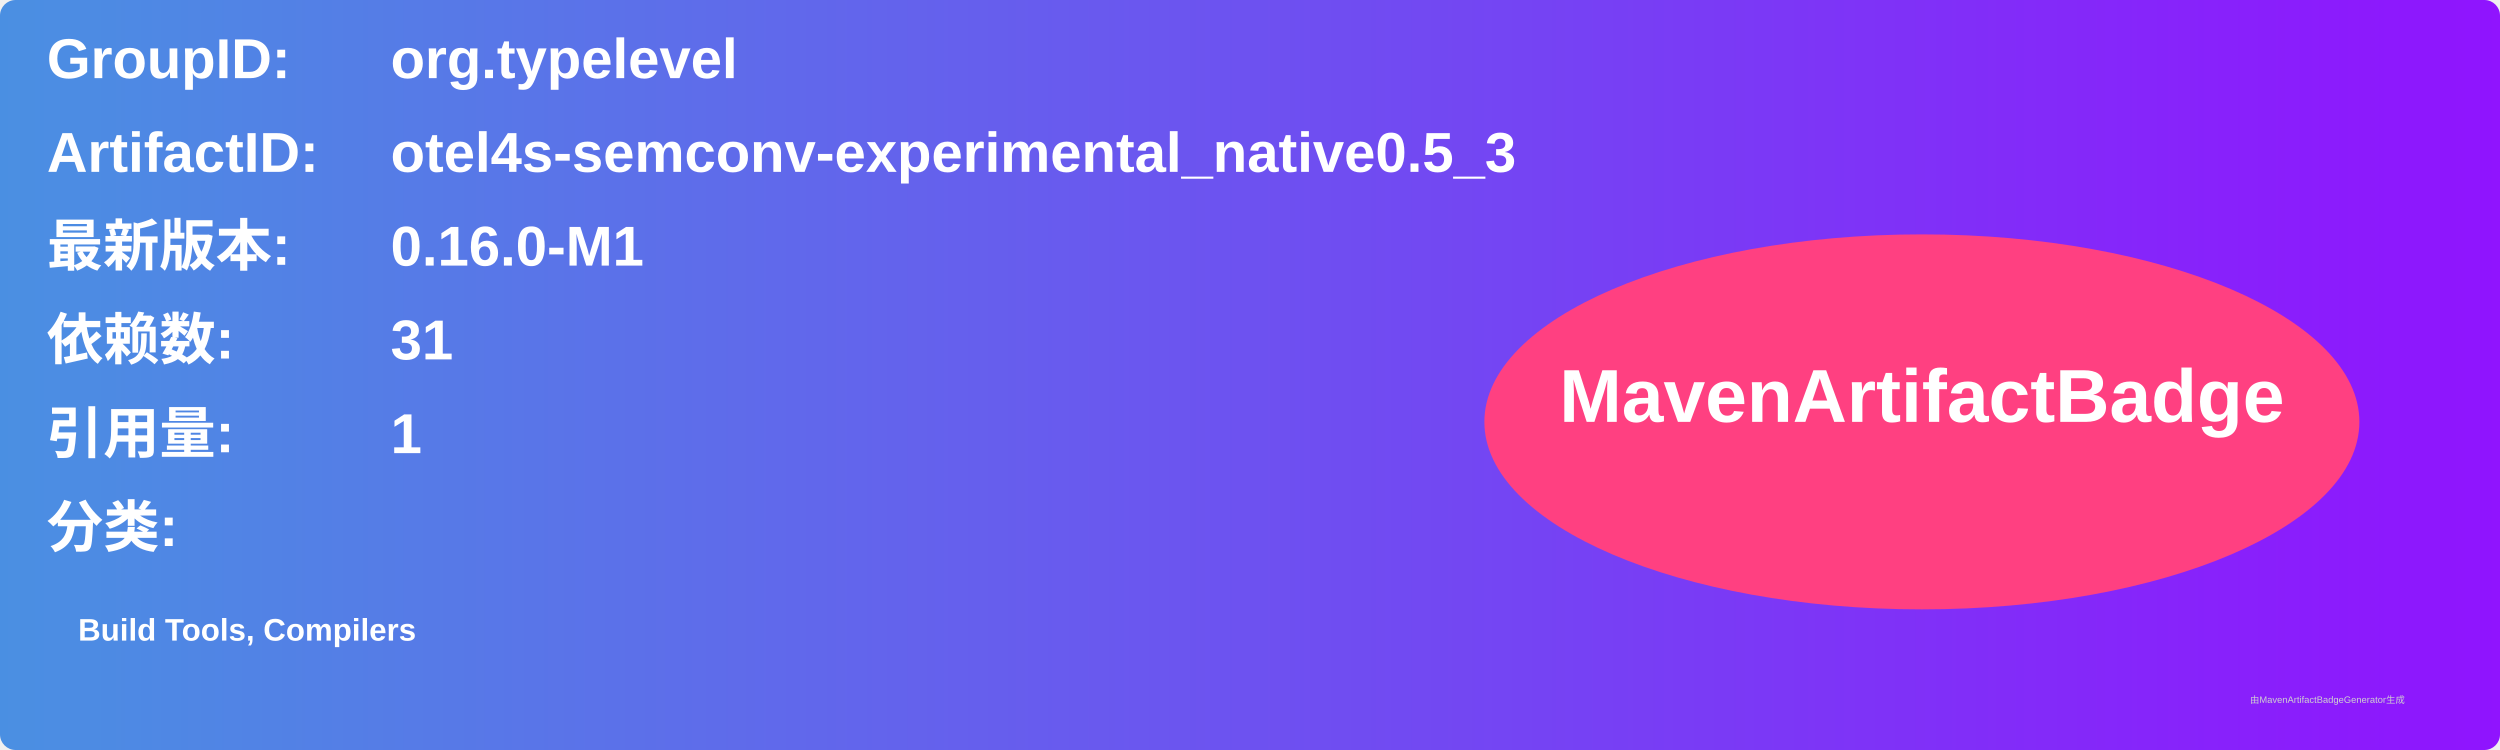
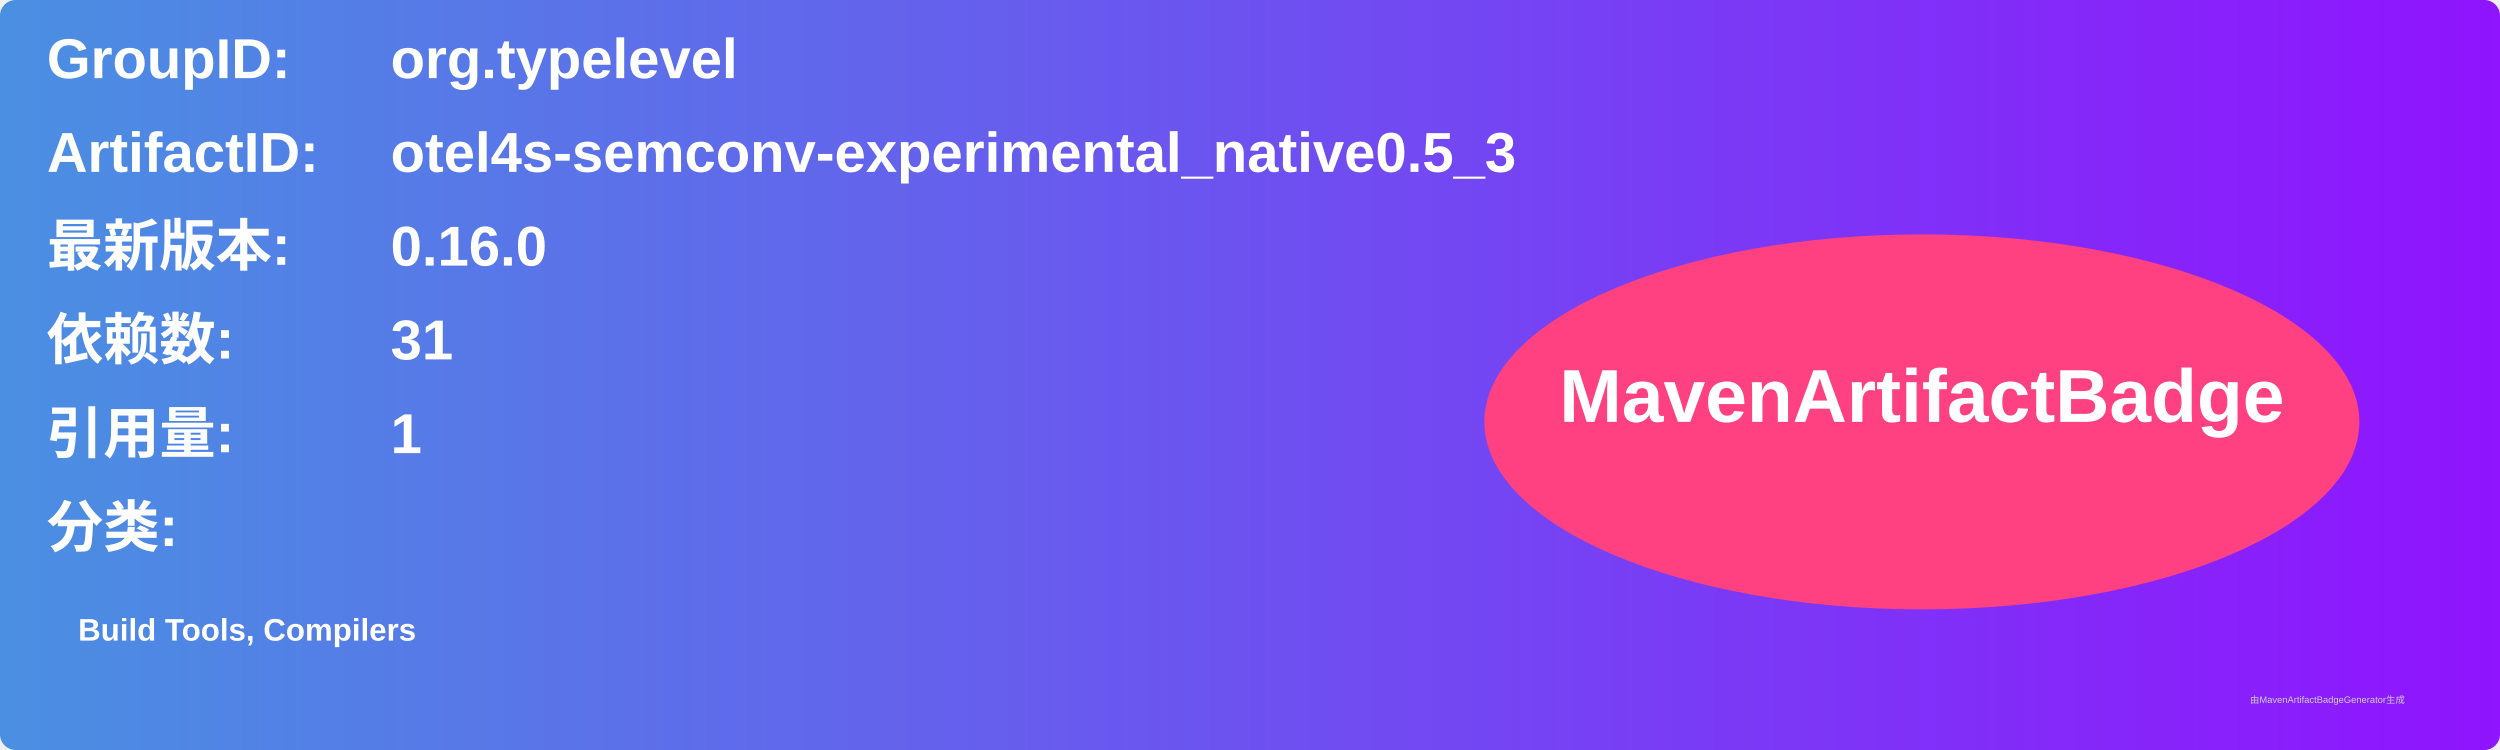
<svg xmlns="http://www.w3.org/2000/svg" width="800" height="240" viewBox="0 0 800 240">
  <linearGradient id="grad" x1="0%" y1="0%" x2="100%" y2="0%">
    <stop offset="0%" stop-color="#4a90e2" />
    <stop offset="100%" stop-color="#9013fe" />
  </linearGradient>
  <rect width="100%" height="100%" rx="5" ry="5" fill="url(#grad)" />
  <g transform="translate(15, 15)">
    <text x="0" y="10" font-family="Arial" font-size="18" fill="white" font-weight="bold" width="260">GroupID:</text>
    <text x="110" y="10" font-family="Arial" font-size="18" fill="white" font-weight="bold" width="460">org.typelevel</text>
    <text x="0" y="40" font-family="Arial" font-size="18" fill="white" font-weight="bold" width="260">ArtifactID:</text>
    <text x="110" y="40" font-family="Arial" font-size="18" fill="white" font-weight="bold" width="460">otel4s-semconv-experimental_native0.5_3</text>
    <text x="0" y="70" font-family="Arial" font-size="18" fill="white" font-weight="bold">最新版本:</text>
    <text x="110" y="70" font-family="Arial" font-size="18" fill="white" font-weight="bold">
-       <tspan font-weight="bold">0.16.0-M1</tspan>
+       <tspan font-weight="bold">0.16.0</tspan>
    </text>
    <text x="0" y="100" font-family="Arial" font-size="18" fill="white" font-weight="bold">依赖数: </text>
    <text x="110" y="100" font-family="Arial" font-size="18" fill="white">
      <tspan font-weight="bold">31</tspan>
    </text>
    <text x="0" y="130" font-family="Arial" font-size="18" fill="white" font-weight="bold">引用量: </text>
    <text x="110" y="130" font-family="Arial" font-size="18" fill="white">
      <tspan font-weight="bold">1</tspan>
    </text>
    <text x="0" y="160" font-family="Arial" font-size="18" fill="white" font-weight="bold">分类:</text>
    <text x="10" y="190" font-family="Arial" font-size="10" fill="white">
      <tspan font-weight="bold">Build Tools, Compilers</tspan>
    </text>
    <ellipse cx="600" cy="120" rx="140" ry="60" fill="#ff4081" />
    <text x="600" y="120" text-anchor="middle" font-family="Arial" font-size="24" fill="white" font-weight="bold">MavenArtifactBadge</text>
  </g>
  <text x="720" y="225" font-family="Arial" font-size="3" fill="#d0d0d0">由MavenArtifactBadgeGenerator生成</text>
</svg>
